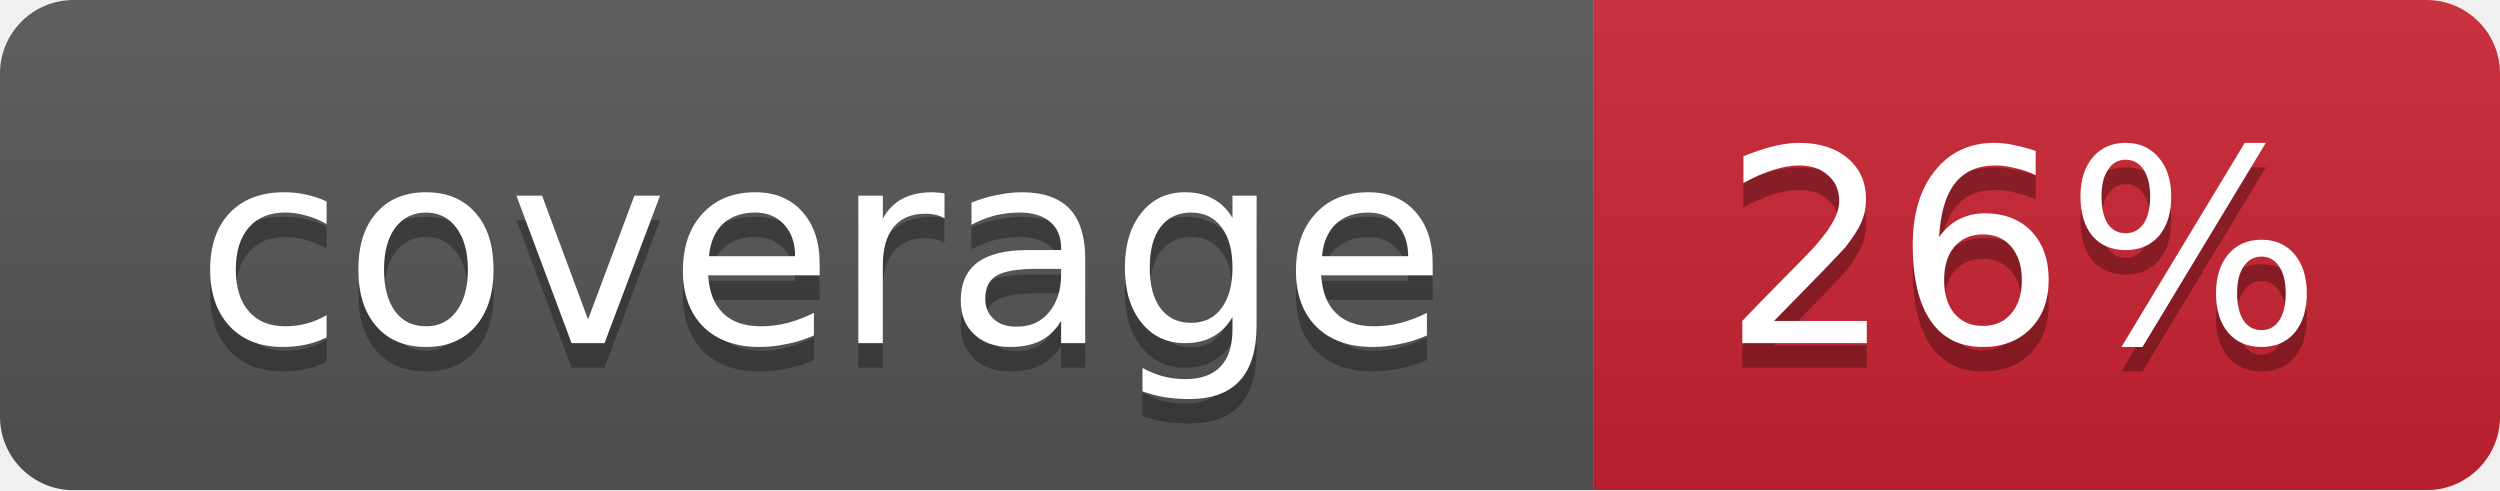
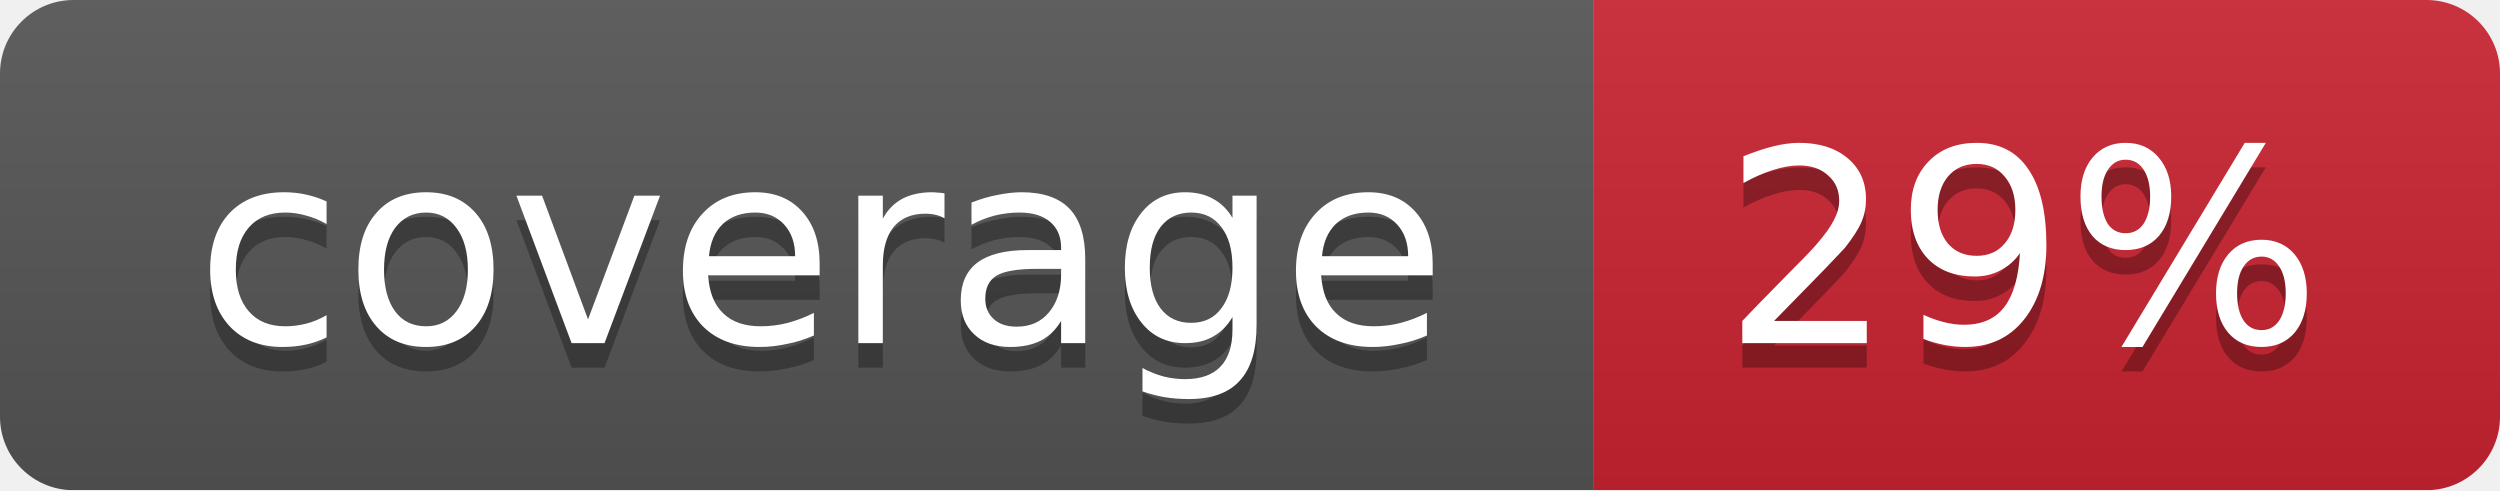
<svg xmlns="http://www.w3.org/2000/svg" width="102" height="20">
  <linearGradient id="smooth" x2="0" y2="100%">
    <stop offset="0" stop-color="#bbb" stop-opacity=".1" />
    <stop offset="1" stop-opacity=".1" />
  </linearGradient>
  <mask id="round">
    <rect width="102" height="20" rx="3" fill="#fff" />
  </mask>
  <g mask="url(#round)">
    <rect width="65" height="20" fill="#555" />
    <rect x="65" width="37" height="20" fill="#cb2431" />
    <rect width="102" height="20" fill="url(#smooth)" />
  </g>
  <g fill="#fff" text-anchor="middle" font-family="DejaVu Sans,Verdana,Geneva,sans-serif" font-size="11">
    <text x="33.5" y="15" fill="#010101" fill-opacity=".3">coverage</text>
    <text x="33.5" y="14">coverage</text>
-     <text x="82.5" y="15" fill="#010101" fill-opacity=".3">26%</text>
-     <text x="82.5" y="14">26%</text>
+     <text x="82.5" y="15" fill="#010101" fill-opacity=".3">29%</text>
+     <text x="82.5" y="14">29%</text>
  </g>
</svg>
